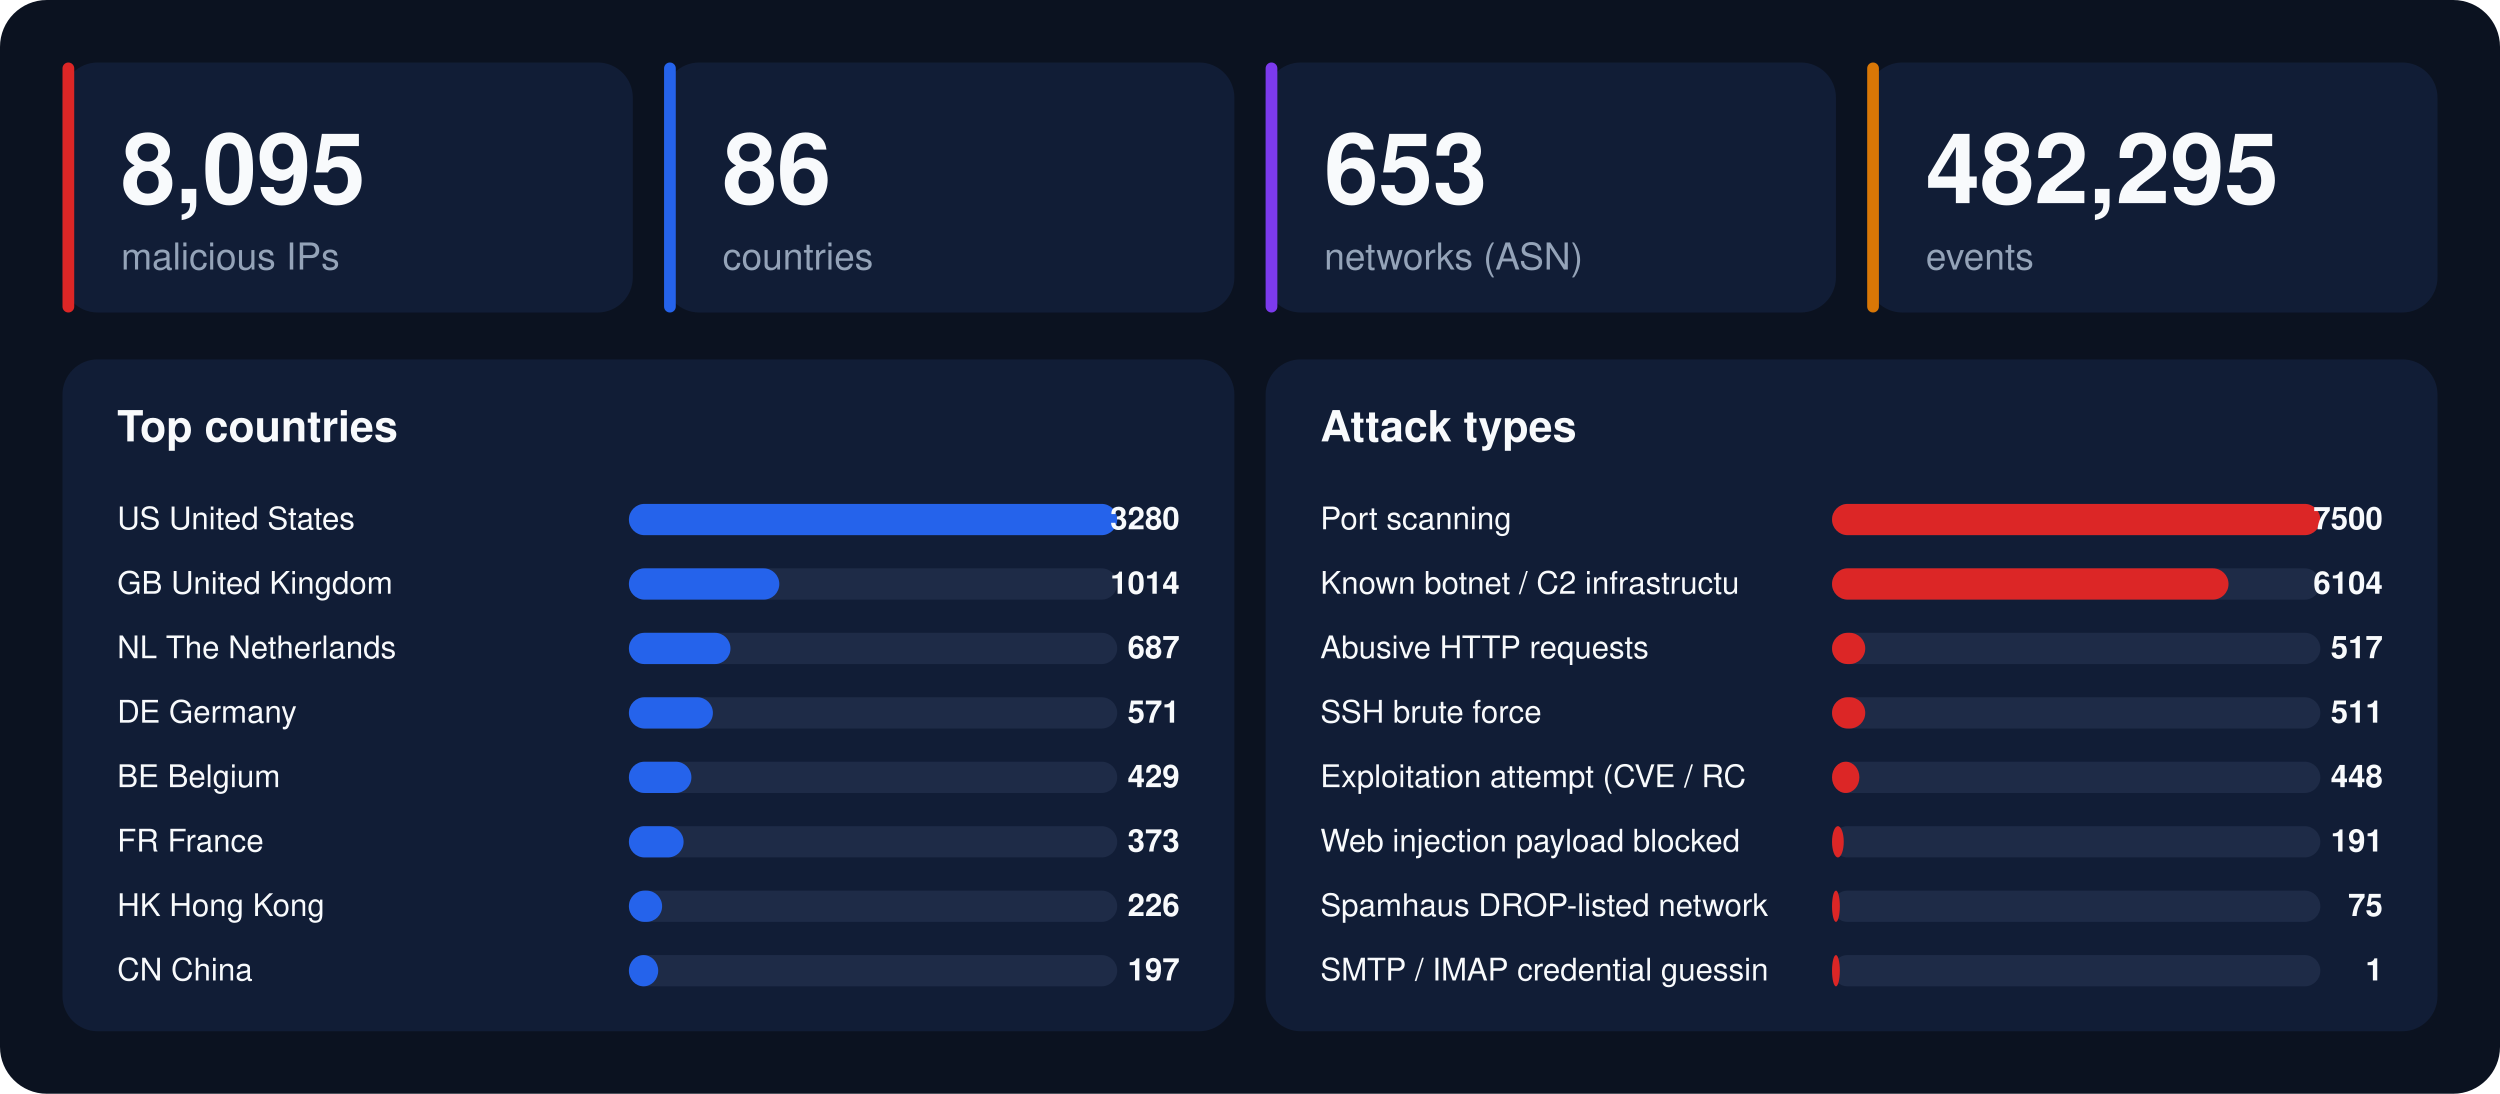
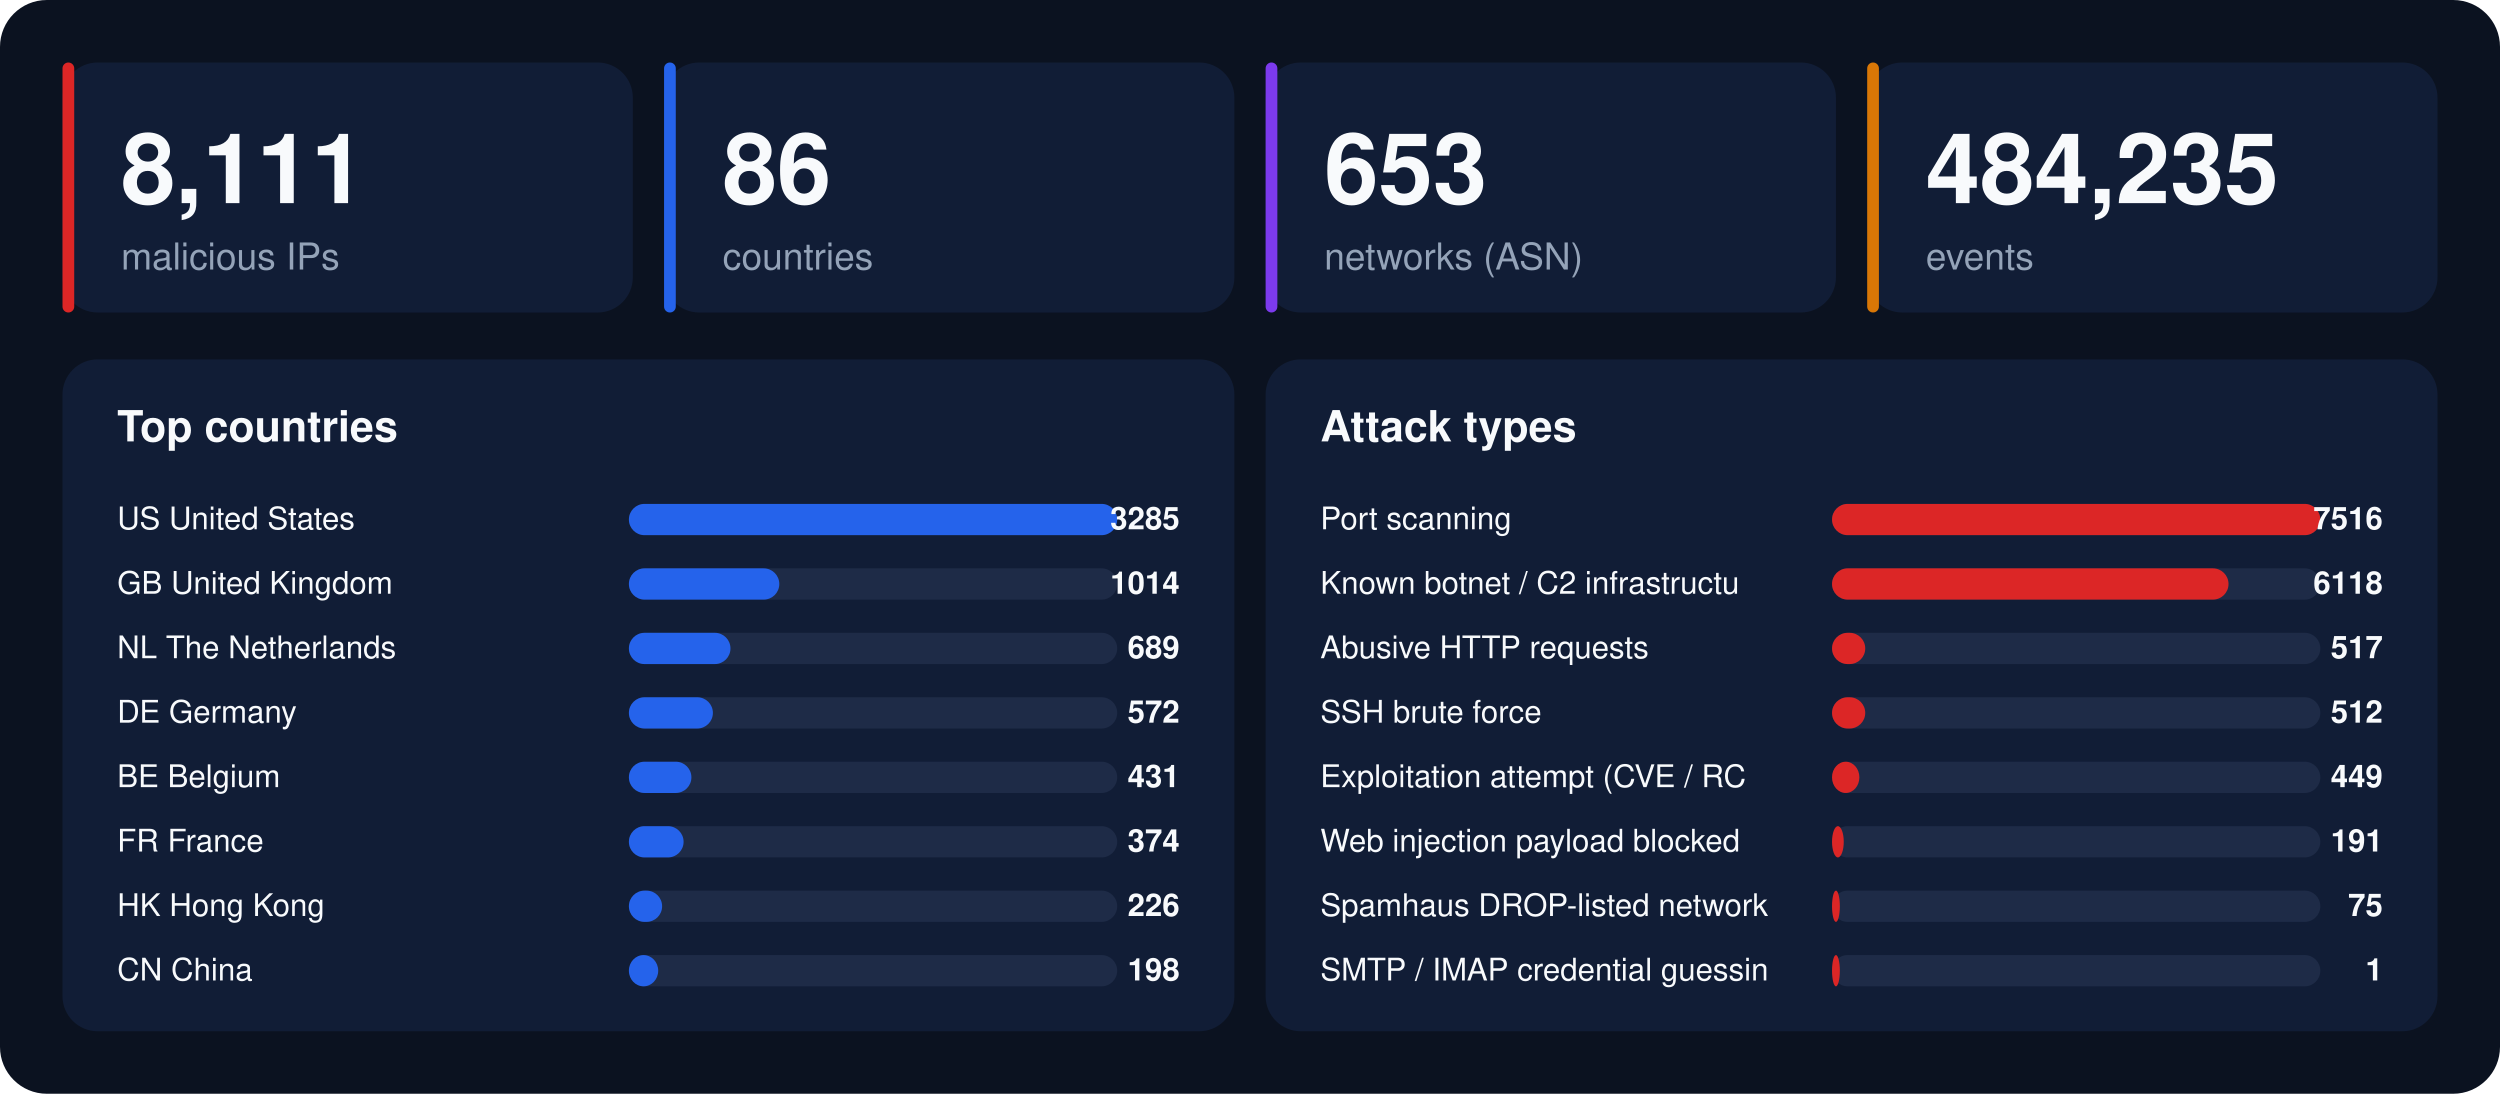
<svg xmlns="http://www.w3.org/2000/svg" width="1280" height="560" viewBox="0 0 1280 560" font-family="-apple-system,BlinkMacSystemFont,'Segoe UI',Helvetica,Arial,sans-serif">
  <rect width="1280" height="560" rx="24" fill="#0b1220" />
  <rect x="32" y="32" width="292" height="128" rx="18" fill="#111d36" />
  <rect x="32" y="32" width="6" height="128" rx="3" fill="#dc2626" />
-   <text x="62" y="104" font-size="50" font-weight="800" fill="#f8fafc">8,095</text>
+   <text x="62" y="104" font-size="50" font-weight="800" fill="#f8fafc">8,111</text>
  <text x="62" y="138" font-size="19" fill="#94a3b8">malicious IPs</text>
  <rect x="340" y="32" width="292" height="128" rx="18" fill="#111d36" />
  <rect x="340" y="32" width="6" height="128" rx="3" fill="#2563eb" />
  <text x="370" y="104" font-size="50" font-weight="800" fill="#f8fafc">86</text>
  <text x="370" y="138" font-size="19" fill="#94a3b8">countries</text>
  <rect x="648" y="32" width="292" height="128" rx="18" fill="#111d36" />
  <rect x="648" y="32" width="6" height="128" rx="3" fill="#7c3aed" />
  <text x="678" y="104" font-size="50" font-weight="800" fill="#f8fafc">653</text>
  <text x="678" y="138" font-size="19" fill="#94a3b8">networks (ASN)</text>
  <rect x="956" y="32" width="292" height="128" rx="18" fill="#111d36" />
  <rect x="956" y="32" width="6" height="128" rx="3" fill="#d97706" />
-   <text x="986" y="104" font-size="50" font-weight="800" fill="#f8fafc">482,295</text>
+   <text x="986" y="104" font-size="50" font-weight="800" fill="#f8fafc">484,235</text>
  <text x="986" y="138" font-size="19" fill="#94a3b8">events</text>
  <rect x="32" y="184" width="600" height="344" rx="18" fill="#111d36" />
  <text x="60" y="226" font-size="22" font-weight="700" fill="#f8fafc">Top countries</text>
  <text x="60" y="271" font-size="16" fill="#f8fafc">US  United States</text>
  <rect x="322" y="258" width="250" height="16" rx="8" fill="#1e2b47" />
  <rect x="322" y="258" width="250" height="16" rx="8" fill="#2563eb" />
-   <text x="604" y="271" font-size="16" font-weight="700" text-anchor="end" fill="#f8fafc">3280</text>
+   <text x="604" y="271" font-size="16" font-weight="700" text-anchor="end" fill="#f8fafc">3285</text>
  <text x="60" y="304" font-size="16" fill="#f8fafc">GB  United Kingdom</text>
  <rect x="322" y="291" width="250" height="16" rx="8" fill="#1e2b47" />
  <rect x="322" y="291" width="77" height="16" rx="8" fill="#2563eb" />
  <text x="604" y="304" font-size="16" font-weight="700" text-anchor="end" fill="#f8fafc">1014</text>
  <text x="60" y="337" font-size="16" fill="#f8fafc">NL  The Netherlands</text>
  <rect x="322" y="324" width="250" height="16" rx="8" fill="#1e2b47" />
  <rect x="322" y="324" width="52" height="16" rx="8" fill="#2563eb" />
-   <text x="604" y="337" font-size="16" font-weight="700" text-anchor="end" fill="#f8fafc">687</text>
+   <text x="604" y="337" font-size="16" font-weight="700" text-anchor="end" fill="#f8fafc">689</text>
  <text x="60" y="370" font-size="16" fill="#f8fafc">DE  Germany</text>
  <rect x="322" y="357" width="250" height="16" rx="8" fill="#1e2b47" />
  <rect x="322" y="357" width="43" height="16" rx="8" fill="#2563eb" />
-   <text x="604" y="370" font-size="16" font-weight="700" text-anchor="end" fill="#f8fafc">571</text>
+   <text x="604" y="370" font-size="16" font-weight="700" text-anchor="end" fill="#f8fafc">572</text>
  <text x="60" y="403" font-size="16" fill="#f8fafc">BE  Belgium</text>
  <rect x="322" y="390" width="250" height="16" rx="8" fill="#1e2b47" />
  <rect x="322" y="390" width="32" height="16" rx="8" fill="#2563eb" />
-   <text x="604" y="403" font-size="16" font-weight="700" text-anchor="end" fill="#f8fafc">429</text>
+   <text x="604" y="403" font-size="16" font-weight="700" text-anchor="end" fill="#f8fafc">431</text>
  <text x="60" y="436" font-size="16" fill="#f8fafc">FR  France</text>
  <rect x="322" y="423" width="250" height="16" rx="8" fill="#1e2b47" />
  <rect x="322" y="423" width="28" height="16" rx="8" fill="#2563eb" />
-   <text x="604" y="436" font-size="16" font-weight="700" text-anchor="end" fill="#f8fafc">373</text>
+   <text x="604" y="436" font-size="16" font-weight="700" text-anchor="end" fill="#f8fafc">374</text>
  <text x="60" y="469" font-size="16" fill="#f8fafc">HK  Hong Kong</text>
  <rect x="322" y="456" width="250" height="16" rx="8" fill="#1e2b47" />
  <rect x="322" y="456" width="17" height="16" rx="8" fill="#2563eb" />
  <text x="604" y="469" font-size="16" font-weight="700" text-anchor="end" fill="#f8fafc">226</text>
  <text x="60" y="502" font-size="16" fill="#f8fafc">CN  China</text>
  <rect x="322" y="489" width="250" height="16" rx="8" fill="#1e2b47" />
  <rect x="322" y="489" width="15" height="16" rx="8" fill="#2563eb" />
-   <text x="604" y="502" font-size="16" font-weight="700" text-anchor="end" fill="#f8fafc">197</text>
+   <text x="604" y="502" font-size="16" font-weight="700" text-anchor="end" fill="#f8fafc">198</text>
  <rect x="648" y="184" width="600" height="344" rx="18" fill="#111d36" />
  <text x="676" y="226" font-size="22" font-weight="700" fill="#f8fafc">Attack types</text>
  <text x="676" y="271" font-size="16" fill="#f8fafc">Port scanning</text>
  <rect x="938" y="258" width="250" height="16" rx="8" fill="#1e2b47" />
  <rect x="938" y="258" width="250" height="16" rx="8" fill="#dc2626" />
-   <text x="1220" y="271" font-size="16" font-weight="700" text-anchor="end" fill="#f8fafc">7500</text>
+   <text x="1220" y="271" font-size="16" font-weight="700" text-anchor="end" fill="#f8fafc">7516</text>
  <text x="676" y="304" font-size="16" fill="#f8fafc">Known botnet / C2 infrastructu</text>
  <rect x="938" y="291" width="250" height="16" rx="8" fill="#1e2b47" />
  <rect x="938" y="291" width="203" height="16" rx="8" fill="#dc2626" />
-   <text x="1220" y="304" font-size="16" font-weight="700" text-anchor="end" fill="#f8fafc">6104</text>
+   <text x="1220" y="304" font-size="16" font-weight="700" text-anchor="end" fill="#f8fafc">6118</text>
  <text x="676" y="337" font-size="16" fill="#f8fafc">Abusive HTTP requests</text>
  <rect x="938" y="324" width="250" height="16" rx="8" fill="#1e2b47" />
  <rect x="938" y="324" width="17" height="16" rx="8" fill="#dc2626" />
  <text x="1220" y="337" font-size="16" font-weight="700" text-anchor="end" fill="#f8fafc">517</text>
  <text x="676" y="370" font-size="16" fill="#f8fafc">SSH brute force</text>
  <rect x="938" y="357" width="250" height="16" rx="8" fill="#1e2b47" />
  <rect x="938" y="357" width="17" height="16" rx="8" fill="#dc2626" />
-   <text x="1220" y="370" font-size="16" font-weight="700" text-anchor="end" fill="#f8fafc">511</text>
+   <text x="1220" y="370" font-size="16" font-weight="700" text-anchor="end" fill="#f8fafc">512</text>
  <text x="676" y="403" font-size="16" fill="#f8fafc">Exploitation attempt (CVE / RC</text>
  <rect x="938" y="390" width="250" height="16" rx="8" fill="#1e2b47" />
  <rect x="938" y="390" width="14" height="16" rx="8" fill="#dc2626" />
-   <text x="1220" y="403" font-size="16" font-weight="700" text-anchor="end" fill="#f8fafc">448</text>
+   <text x="1220" y="403" font-size="16" font-weight="700" text-anchor="end" fill="#f8fafc">449</text>
  <text x="676" y="436" font-size="16" fill="#f8fafc">Web injection payload blocked </text>
  <rect x="938" y="423" width="250" height="16" rx="8" fill="#1e2b47" />
  <rect x="938" y="423" width="6" height="16" rx="8" fill="#dc2626" />
  <text x="1220" y="436" font-size="16" font-weight="700" text-anchor="end" fill="#f8fafc">191</text>
  <text x="676" y="469" font-size="16" fill="#f8fafc">Spamhaus DROP-listed network</text>
  <rect x="938" y="456" width="250" height="16" rx="8" fill="#1e2b47" />
  <rect x="938" y="456" width="4" height="16" rx="8" fill="#dc2626" />
  <text x="1220" y="469" font-size="16" font-weight="700" text-anchor="end" fill="#f8fafc">75</text>
  <text x="676" y="502" font-size="16" fill="#f8fafc">SMTP / IMAP credential guessin</text>
  <rect x="938" y="489" width="250" height="16" rx="8" fill="#1e2b47" />
  <rect x="938" y="489" width="4" height="16" rx="8" fill="#dc2626" />
  <text x="1220" y="502" font-size="16" font-weight="700" text-anchor="end" fill="#f8fafc">1</text>
</svg>
